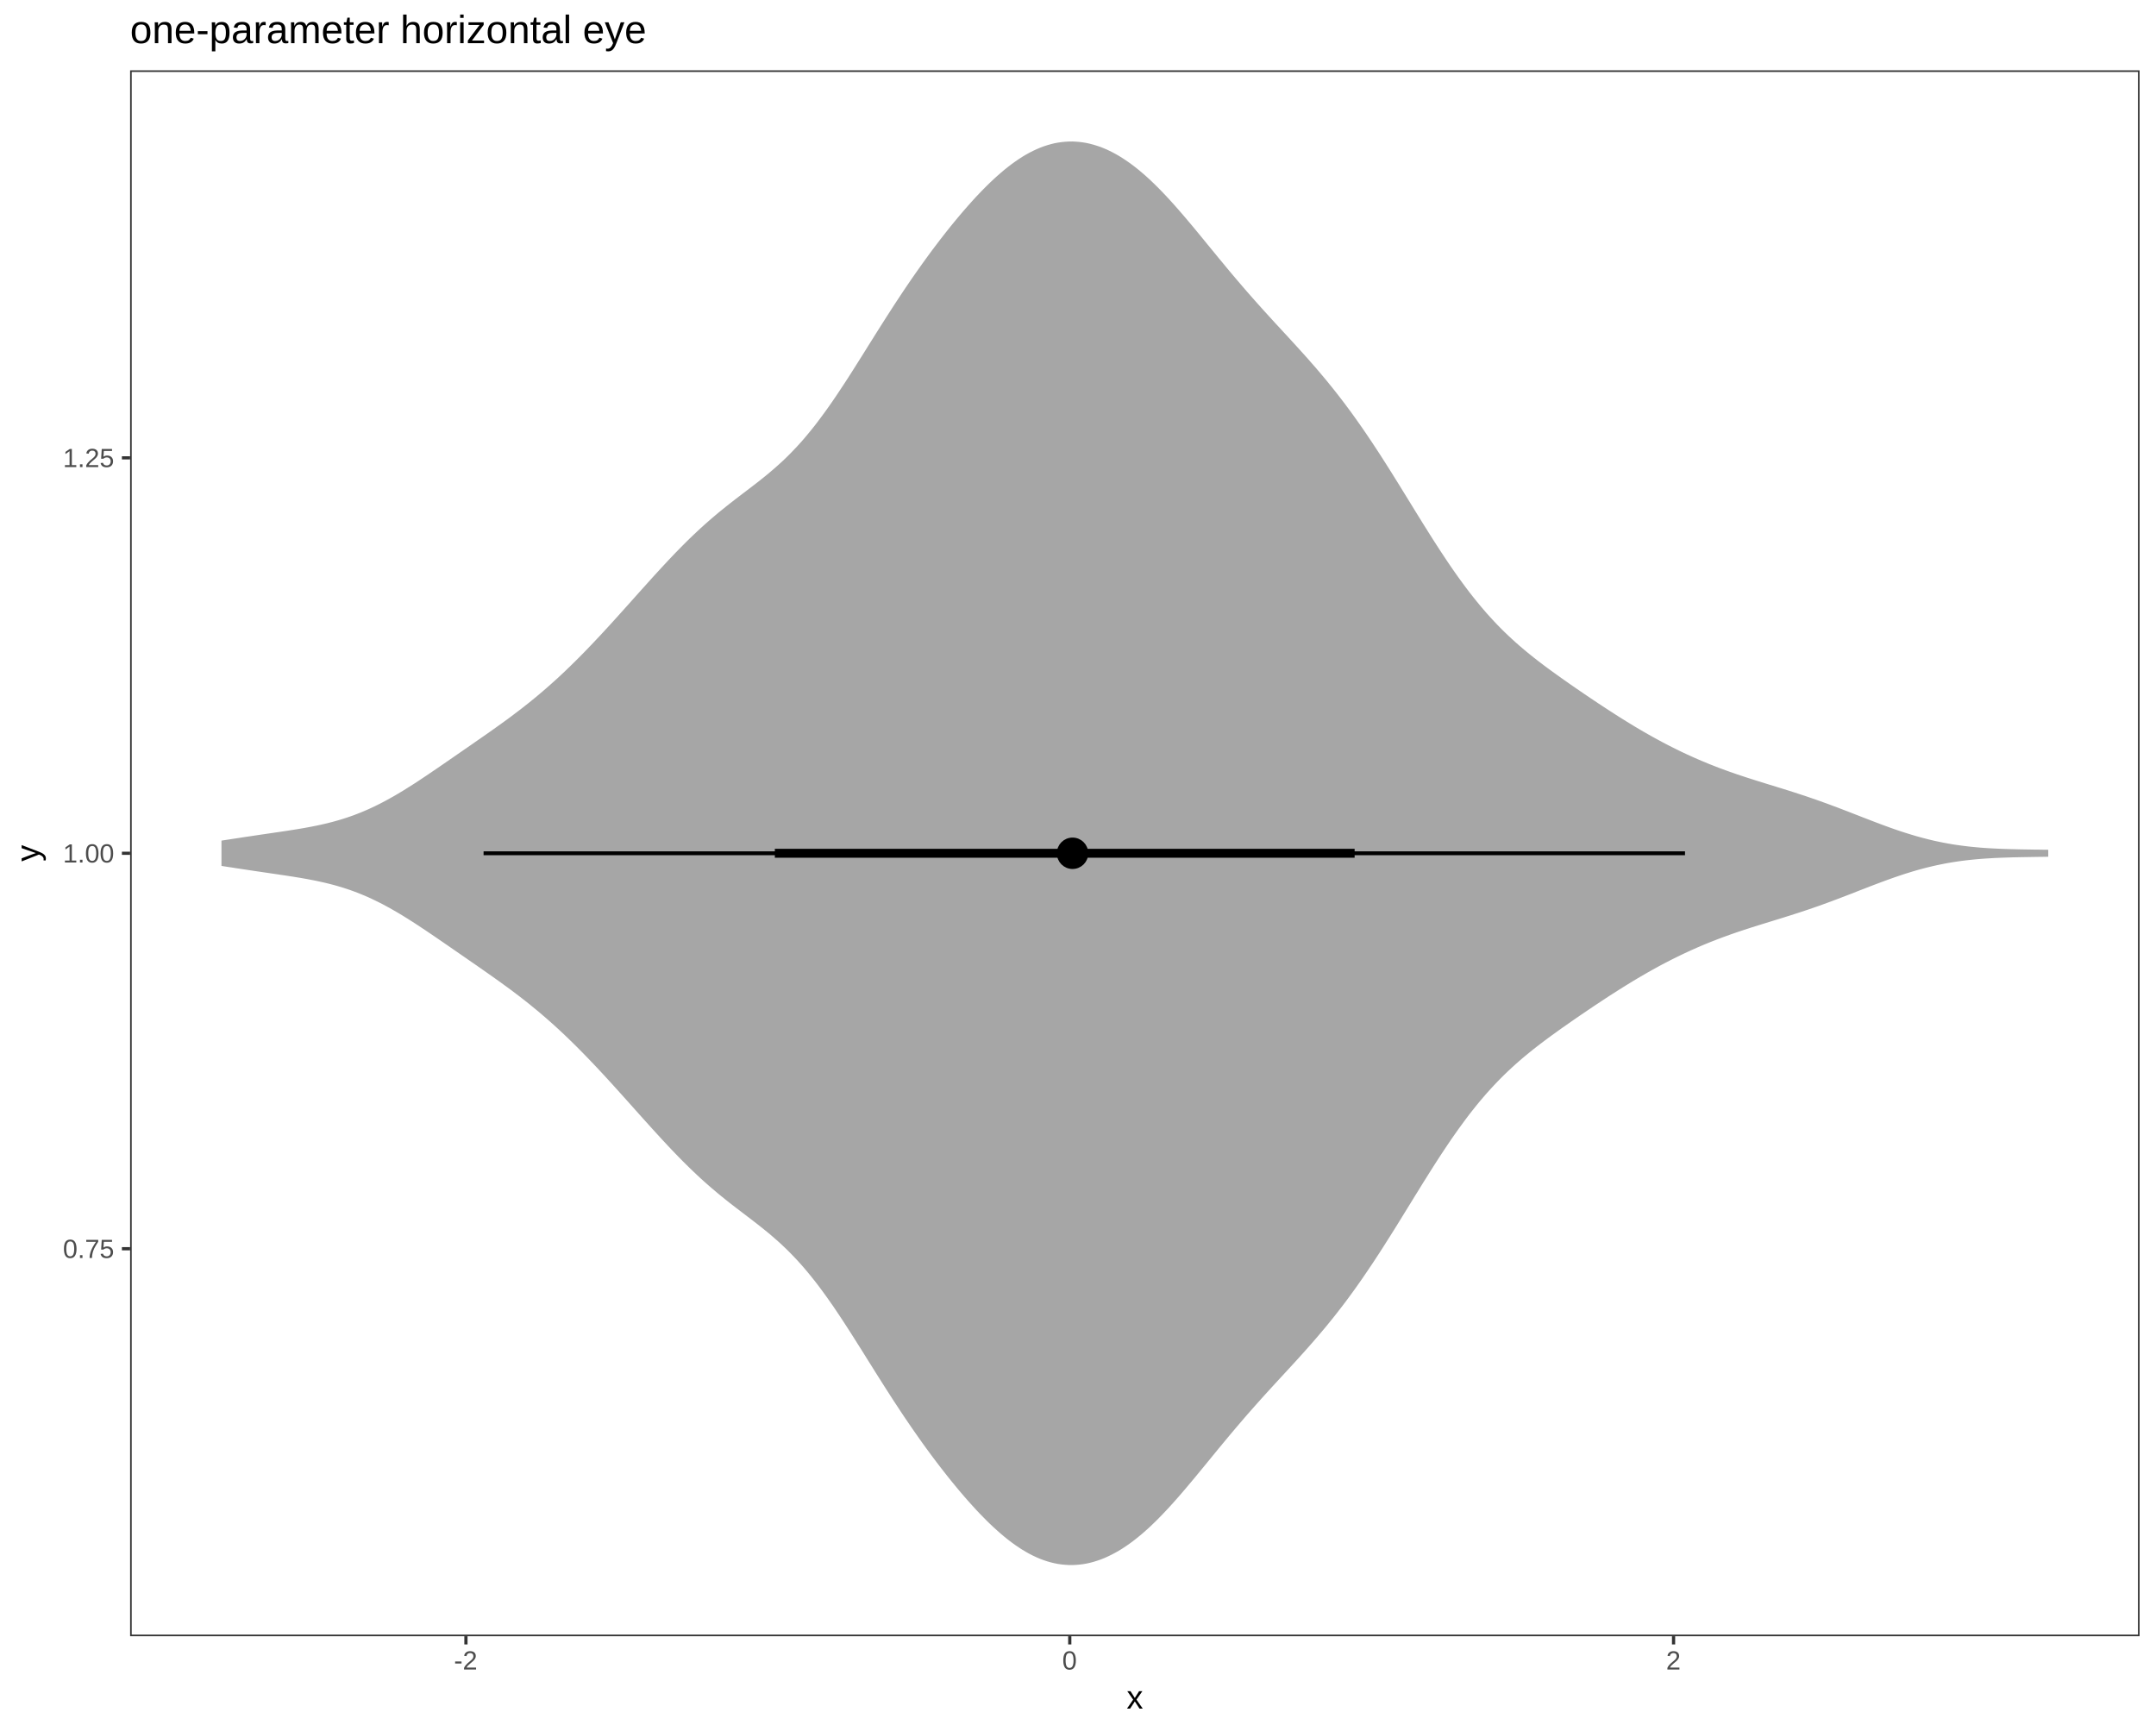
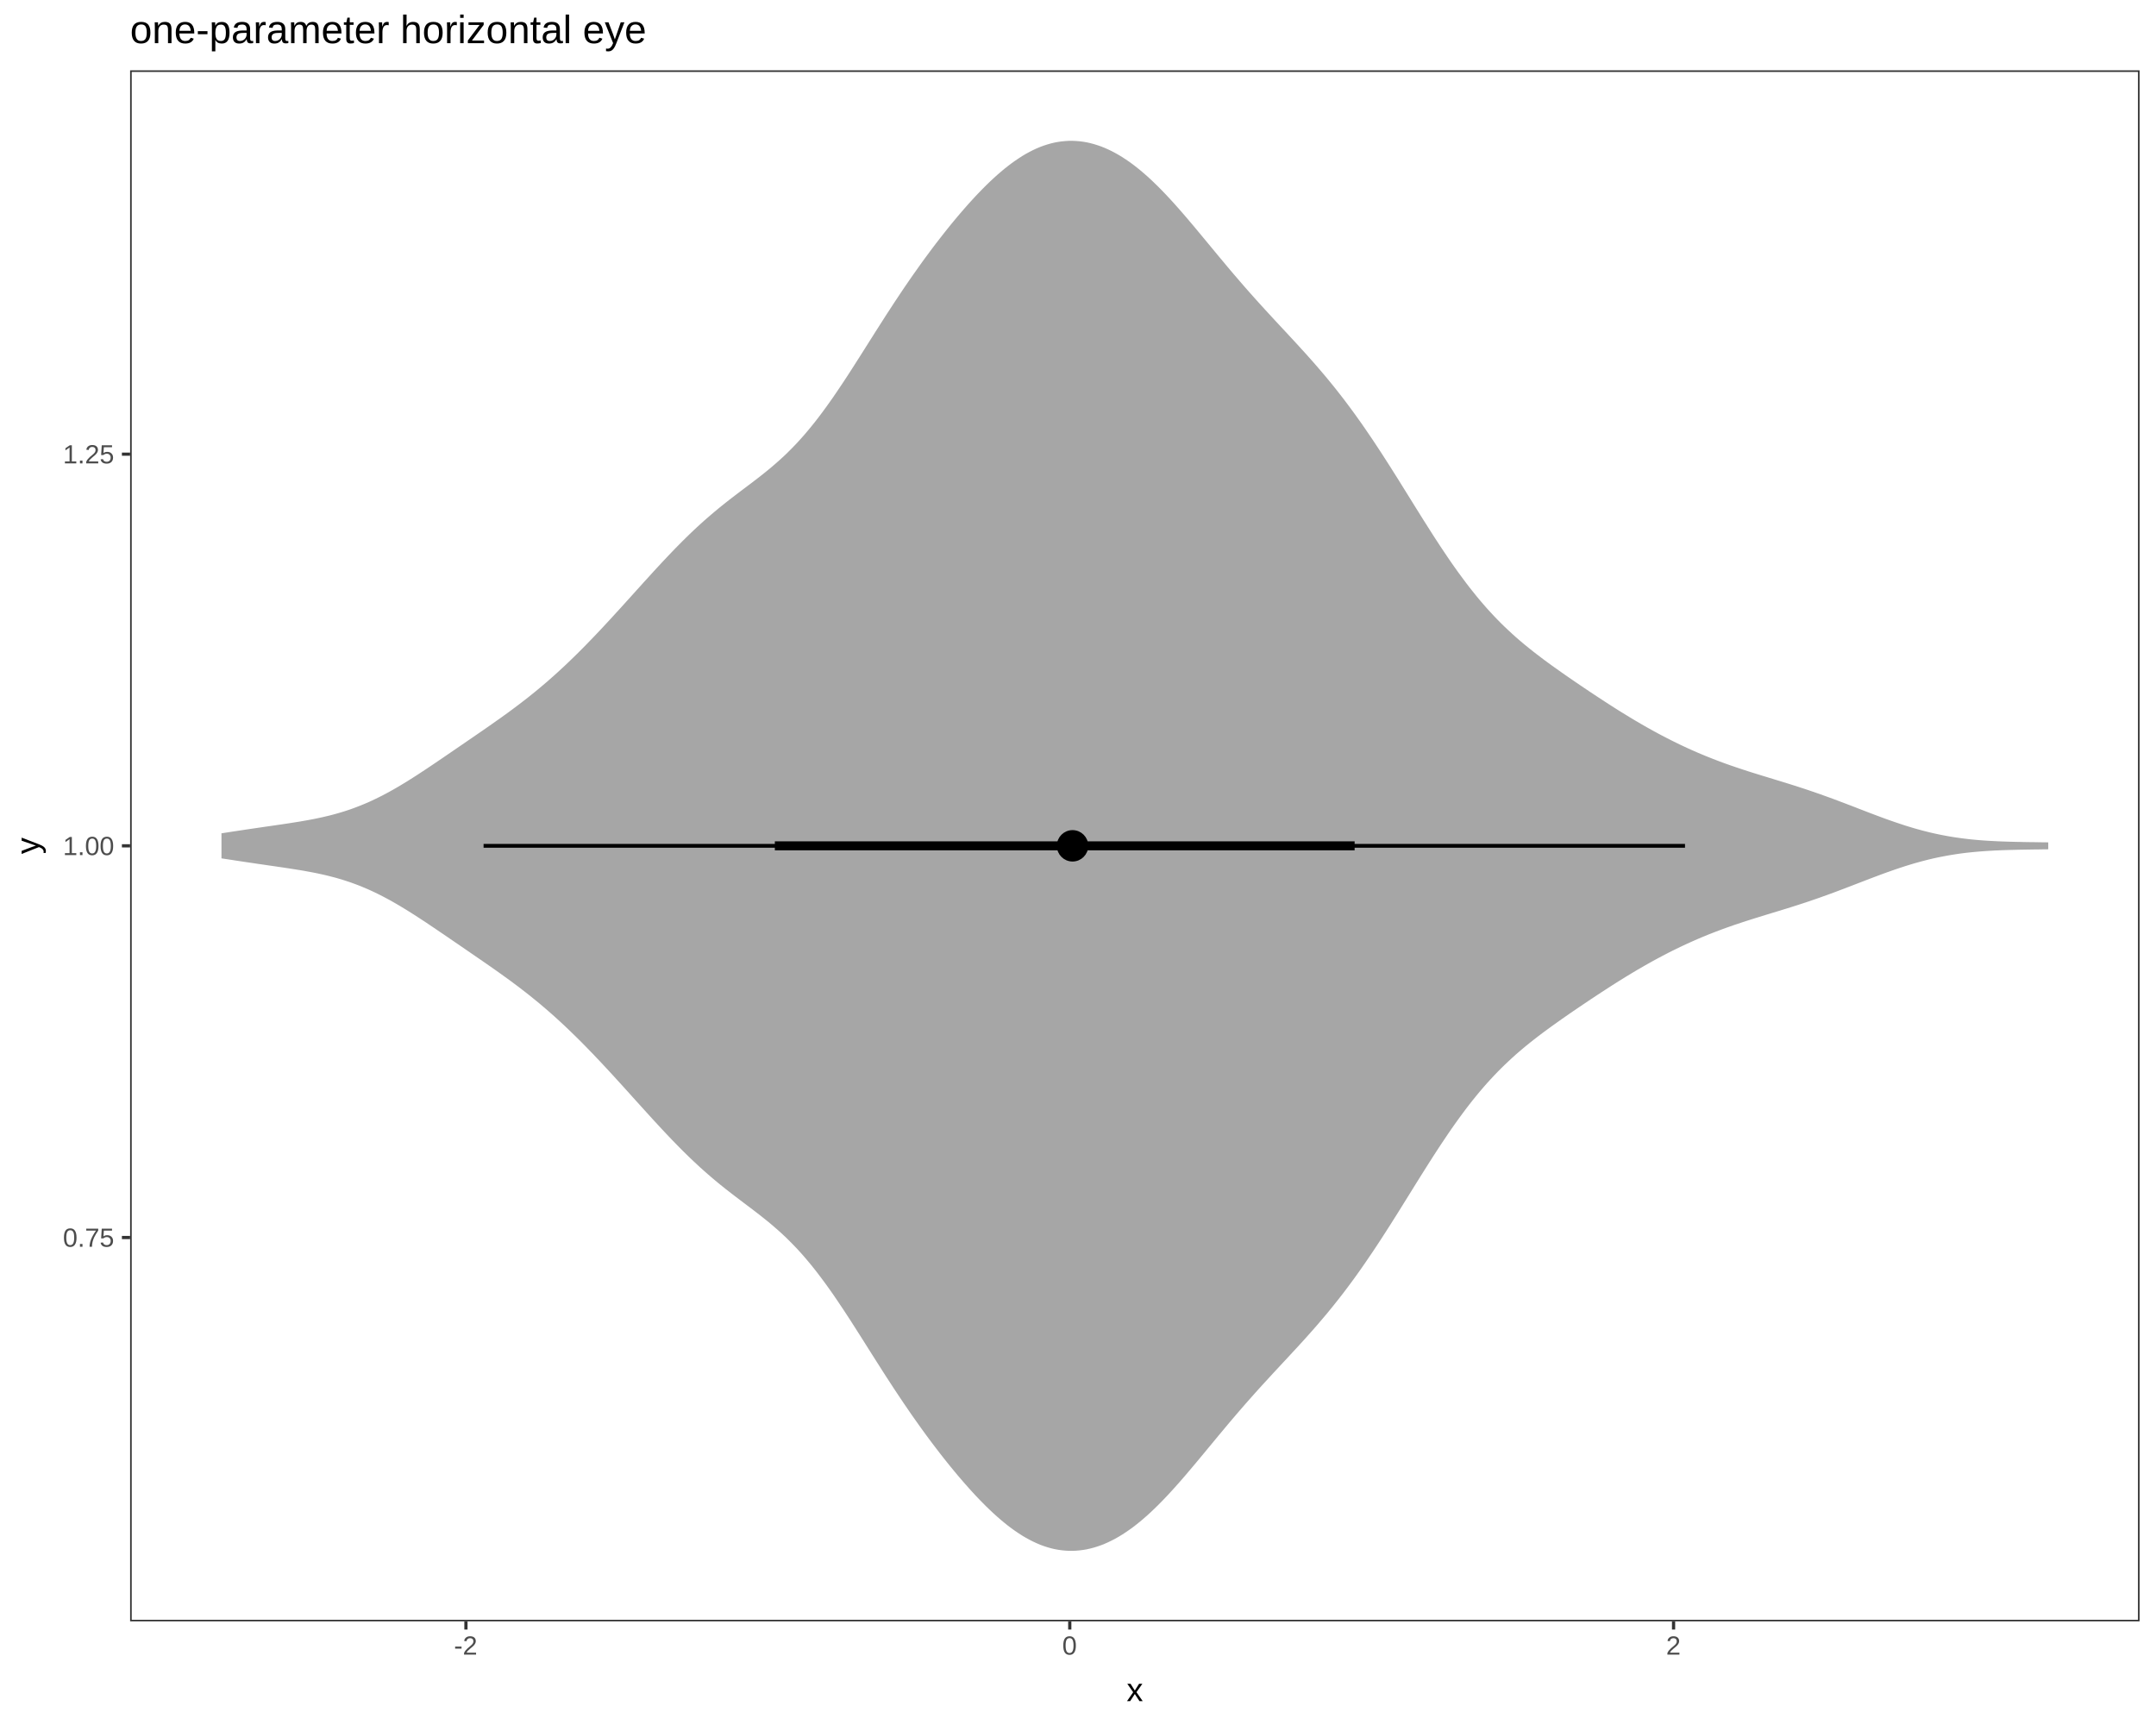
<svg xmlns="http://www.w3.org/2000/svg" viewBox="0 0 720.00 576.00">
  <defs>
    <style type="text/css">
    line, polyline, path, rect, circle {
      fill: none;
      stroke: #000000;
      stroke-linecap: round;
      stroke-linejoin: round;
      stroke-miterlimit: 10.00;
    }
  </style>
  </defs>
  <rect width="100%" height="100%" style="stroke: none; fill: #FFFFFF;" />
  <rect x="0.00" y="0.00" width="720.00" height="576.00" style="stroke-width: 1.07; stroke: #FFFFFF; fill: #FFFFFF;" />
  <defs>
-     <clipPath id="cpNDMuNDUzOXw3MTQuNTIxfDU0Ni4zNnwyMy40NzY3">
-       <rect x="43.45" y="23.48" width="671.07" height="522.88" />
+     <clipPath id="cpNDMuNDUzOXw3MTQuNTIxfDU0MS4zOTF8MjMuNDc2Nw==">
+       <rect x="43.45" y="23.48" width="671.07" height="517.91" />
    </clipPath>
  </defs>
-   <rect x="43.45" y="23.48" width="671.07" height="522.88" style="stroke-width: 1.07; stroke: none; fill: #FFFFFF;" clip-path="url(#cpNDMuNDUzOXw3MTQuNTIxfDU0Ni4zNnwyMy40NzY3)" />
-   <polyline points="73.96,289.14 75.15,289.33 76.34,289.51 77.54,289.69 78.73,289.88 79.93,290.06 81.12,290.24 82.31,290.42 83.51,290.60 84.70,290.78 85.90,290.96 87.09,291.13 88.28,291.31 89.48,291.48 90.67,291.66 91.86,291.83 93.06,292.01 94.25,292.19 95.45,292.36 96.64,292.55 97.83,292.73 99.03,292.93 100.22,293.12 101.42,293.33 102.61,293.54 103.80,293.77 105.00,294.00 106.19,294.25 107.38,294.51 108.58,294.78 109.77,295.07 110.97,295.38 112.16,295.70 113.35,296.05 114.55,296.41 115.74,296.80 116.94,297.20 118.13,297.63 119.32,298.08 120.52,298.56 121.71,299.05 122.91,299.57 124.10,300.12 125.29,300.69 126.49,301.28 127.68,301.88 128.87,302.52 130.07,303.17 131.26,303.85 132.46,304.54 133.65,305.24 134.84,305.97 136.04,306.71 137.23,307.47 138.43,308.23 139.62,309.01 140.81,309.80 142.01,310.59 143.20,311.40 144.39,312.20 145.59,313.02 146.78,313.84 147.98,314.66 149.17,315.48 150.36,316.30 151.56,317.13 152.75,317.95 153.95,318.78 155.14,319.60 156.33,320.43 157.53,321.26 158.72,322.08 159.91,322.91 161.11,323.74 162.30,324.58 163.50,325.42 164.69,326.26 165.88,327.11 167.08,327.96 168.27,328.83 169.47,329.70 170.66,330.58 171.85,331.48 173.05,332.38 174.24,333.30 175.43,334.23 176.63,335.18 177.82,336.15 179.02,337.13 180.21,338.12 181.40,339.14 182.60,340.17 183.79,341.22 184.99,342.29 186.18,343.38 187.37,344.48 188.57,345.61 189.76,346.75 190.95,347.91 192.15,349.08 193.34,350.28 194.54,351.49 195.73,352.71 196.92,353.95 198.12,355.20 199.31,356.46 200.51,357.74 201.70,359.02 202.89,360.32 204.09,361.63 205.28,362.94 206.47,364.26 207.67,365.59 208.86,366.92 210.06,368.25 211.25,369.59 212.44,370.92 213.64,372.26 214.83,373.59 216.03,374.92 217.22,376.24 218.41,377.56 219.61,378.87 220.80,380.17 222.00,381.46 223.19,382.73 224.38,384.00 225.58,385.24 226.77,386.47 227.96,387.68 229.16,388.87 230.35,390.04 231.55,391.19 232.74,392.32 233.93,393.43 235.13,394.51 236.32,395.57 237.52,396.61 238.71,397.62 239.90,398.62 241.10,399.60 242.29,400.56 243.48,401.51 244.68,402.44 245.87,403.36 247.07,404.27 248.26,405.18 249.45,406.09 250.65,407.00 251.84,407.92 253.04,408.85 254.23,409.79 255.42,410.75 256.62,411.72 257.81,412.73 259.00,413.77 260.20,414.83 261.39,415.93 262.59,417.07 263.78,418.26 264.97,419.48 266.17,420.75 267.36,422.06 268.56,423.43 269.75,424.84 270.94,426.30 272.14,427.80 273.33,429.35 274.52,430.95 275.72,432.59 276.91,434.27 278.11,435.98 279.30,437.74 280.49,439.52 281.69,441.34 282.88,443.17 284.08,445.03 285.27,446.91 286.46,448.80 287.66,450.69 288.85,452.60 290.04,454.51 291.24,456.41 292.43,458.32 293.63,460.21 294.82,462.10 296.01,463.97 297.21,465.83 298.40,467.68 299.60,469.50 300.79,471.31 301.98,473.10 303.18,474.86 304.37,476.61 305.57,478.33 306.76,480.03 307.95,481.71 309.15,483.37 310.34,485.00 311.53,486.60 312.73,488.19 313.92,489.75 315.12,491.29 316.31,492.81 317.50,494.30 318.70,495.76 319.89,497.21 321.09,498.62 322.28,500.01 323.47,501.37 324.67,502.70 325.86,504.01 327.05,505.27 328.25,506.50 329.44,507.71 330.64,508.88 331.83,510.00 333.02,511.08 334.22,512.13 335.41,513.14 336.61,514.10 337.80,515.01 338.99,515.87 340.19,516.69 341.38,517.46 342.57,518.17 343.77,518.84 344.96,519.45 346.16,520.01 347.35,520.52 348.54,520.96 349.74,521.36 350.93,521.70 352.13,521.99 353.32,522.22 354.51,522.39 355.71,522.51 356.90,522.58 358.09,522.59 359.29,522.54 360.48,522.44 361.68,522.29 362.87,522.09 364.06,521.82 365.26,521.50 366.45,521.13 367.65,520.71 368.84,520.24 370.03,519.70 371.23,519.12 372.42,518.49 373.61,517.82 374.81,517.08 376.00,516.29 377.20,515.46 378.39,514.58 379.58,513.65 380.78,512.68 381.97,511.66 383.17,510.60 384.36,509.50 385.55,508.35 386.75,507.17 387.94,505.95 389.13,504.70 390.33,503.42 391.52,502.11 392.72,500.77 393.91,499.41 395.10,498.03 396.30,496.62 397.49,495.20 398.69,493.77 399.88,492.33 401.07,490.88 402.27,489.43 403.46,487.97 404.66,486.51 405.85,485.05 407.04,483.60 408.24,482.15 409.43,480.71 410.62,479.28 411.82,477.86 413.01,476.45 414.21,475.05 415.40,473.66 416.59,472.28 417.79,470.92 418.98,469.57 420.18,468.23 421.37,466.90 422.56,465.58 423.76,464.26 424.95,462.96 426.14,461.66 427.34,460.36 428.53,459.07 429.73,457.77 430.92,456.48 432.11,455.18 433.31,453.87 434.50,452.55 435.70,451.22 436.89,449.88 438.08,448.53 439.28,447.15 440.47,445.76 441.66,444.35 442.86,442.92 444.05,441.46 445.25,439.98 446.44,438.47 447.63,436.93 448.83,435.37 450.02,433.78 451.22,432.15 452.41,430.51 453.60,428.83 454.80,427.12 455.99,425.38 457.18,423.62 458.38,421.84 459.57,420.03 460.77,418.19 461.96,416.34 463.15,414.46 464.35,412.57 465.54,410.67 466.74,408.75 467.93,406.82 469.12,404.88 470.32,402.95 471.51,401.01 472.70,399.07 473.90,397.14 475.09,395.21 476.29,393.30 477.48,391.40 478.67,389.52 479.87,387.65 481.06,385.81 482.26,384.00 483.45,382.22 484.64,380.46 485.84,378.74 487.03,377.06 488.23,375.41 489.42,373.79 490.61,372.21 491.81,370.68 493.00,369.19 494.19,367.74 495.39,366.33 496.58,364.95 497.78,363.63 498.97,362.34 500.16,361.09 501.36,359.87 502.55,358.69 503.75,357.55 504.94,356.44 506.13,355.36 507.33,354.30 508.52,353.28 509.71,352.29 510.91,351.31 512.10,350.35 513.30,349.42 514.49,348.50 515.68,347.60 516.88,346.71 518.07,345.83 519.27,344.97 520.46,344.11 521.65,343.26 522.85,342.42 524.04,341.59 525.23,340.76 526.43,339.93 527.62,339.11 528.82,338.30 530.01,337.49 531.20,336.69 532.40,335.88 533.59,335.09 534.79,334.30 535.98,333.51 537.17,332.73 538.37,331.96 539.56,331.20 540.75,330.44 541.95,329.69 543.14,328.95 544.34,328.21 545.53,327.49 546.72,326.78 547.92,326.07 549.11,325.38 550.31,324.69 551.50,324.02 552.69,323.36 553.89,322.70 555.08,322.06 556.27,321.44 557.47,320.82 558.66,320.21 559.86,319.62 561.05,319.04 562.24,318.47 563.44,317.91 564.63,317.36 565.83,316.83 567.02,316.30 568.21,315.79 569.41,315.29 570.60,314.80 571.80,314.32 572.99,313.86 574.18,313.40 575.38,312.95 576.57,312.52 577.76,312.09 578.96,311.67 580.15,311.26 581.35,310.86 582.54,310.46 583.73,310.08 584.93,309.69 586.12,309.31 587.32,308.94 588.51,308.57 589.70,308.20 590.90,307.83 592.09,307.46 593.28,307.10 594.48,306.73 595.67,306.36 596.87,305.98 598.06,305.61 599.25,305.22 600.45,304.84 601.64,304.45 602.84,304.05 604.03,303.65 605.22,303.24 606.42,302.83 607.61,302.41 608.80,301.98 610.00,301.54 611.19,301.11 612.39,300.66 613.58,300.21 614.77,299.76 615.97,299.30 617.16,298.84 618.36,298.38 619.55,297.91 620.74,297.44 621.94,296.98 623.13,296.52 624.32,296.05 625.52,295.59 626.71,295.14 627.91,294.69 629.10,294.25 630.29,293.81 631.49,293.38 632.68,292.96 633.88,292.55 635.07,292.15 636.26,291.76 637.46,291.39 638.65,291.02 639.84,290.67 641.04,290.33 642.23,290.01 643.43,289.70 644.62,289.41 645.81,289.13 647.01,288.87 648.20,288.62 649.40,288.38 650.59,288.16 651.78,287.96 652.98,287.77 654.17,287.59 655.36,287.43 656.56,287.28 657.75,287.15 658.95,287.02 660.14,286.91 661.33,286.81 662.53,286.72 663.72,286.64 664.92,286.57 666.11,286.50 667.30,286.45 668.50,286.40 669.69,286.36 670.89,286.32 672.08,286.28 673.27,286.26 674.47,286.23 675.66,286.21 676.85,286.19 678.05,286.17 679.24,286.15 680.44,286.13 681.63,286.12 682.82,286.10 684.02,286.08 684.02,283.75 682.82,283.74 681.63,283.72 680.44,283.70 679.24,283.69 678.05,283.67 676.85,283.65 675.66,283.63 674.47,283.61 673.27,283.58 672.08,283.55 670.89,283.52 669.69,283.48 668.50,283.44 667.30,283.39 666.11,283.33 664.92,283.27 663.72,283.20 662.53,283.12 661.33,283.03 660.14,282.92 658.95,282.81 657.75,282.69 656.56,282.55 655.36,282.40 654.17,282.24 652.98,282.07 651.78,281.88 650.59,281.67 649.40,281.45 648.20,281.22 647.01,280.97 645.81,280.71 644.62,280.43 643.43,280.13 642.23,279.82 641.04,279.50 639.84,279.17 638.65,278.81 637.46,278.45 636.26,278.07 635.07,277.69 633.88,277.29 632.68,276.88 631.49,276.46 630.29,276.03 629.10,275.59 627.91,275.15 626.71,274.70 625.52,274.24 624.32,273.78 623.13,273.32 621.94,272.86 620.74,272.39 619.55,271.93 618.36,271.46 617.16,271.00 615.97,270.54 614.77,270.08 613.58,269.62 612.39,269.18 611.19,268.73 610.00,268.29 608.80,267.86 607.61,267.43 606.42,267.01 605.22,266.60 604.03,266.19 602.84,265.78 601.64,265.39 600.45,265.00 599.25,264.61 598.06,264.23 596.87,263.85 595.67,263.48 594.48,263.11 593.28,262.74 592.09,262.37 590.90,262.01 589.70,261.64 588.51,261.27 587.32,260.90 586.12,260.52 584.93,260.14 583.73,259.76 582.54,259.37 581.35,258.98 580.15,258.58 578.96,258.16 577.76,257.75 576.57,257.32 575.38,256.88 574.18,256.44 572.99,255.98 571.80,255.51 570.60,255.04 569.41,254.54 568.21,254.04 567.02,253.53 565.83,253.01 564.63,252.47 563.44,251.93 562.24,251.37 561.05,250.80 559.86,250.22 558.66,249.62 557.47,249.02 556.27,248.40 555.08,247.77 553.89,247.13 552.69,246.48 551.50,245.82 550.31,245.15 549.11,244.46 547.92,243.77 546.72,243.06 545.53,242.35 544.34,241.62 543.14,240.89 541.95,240.15 540.75,239.40 539.56,238.64 538.37,237.87 537.17,237.10 535.98,236.32 534.79,235.54 533.59,234.75 532.40,233.95 531.20,233.15 530.01,232.35 528.82,231.54 527.62,230.72 526.43,229.90 525.23,229.08 524.04,228.25 522.85,227.41 521.65,226.57 520.46,225.72 519.27,224.87 518.07,224.00 516.88,223.13 515.68,222.24 514.49,221.33 513.30,220.42 512.10,219.48 510.91,218.53 509.71,217.55 508.52,216.55 507.33,215.53 506.13,214.48 504.94,213.40 503.75,212.29 502.55,211.15 501.36,209.97 500.16,208.75 498.97,207.50 497.78,206.21 496.58,204.88 495.39,203.51 494.19,202.09 493.00,200.64 491.81,199.15 490.61,197.62 489.42,196.04 488.23,194.43 487.03,192.78 485.84,191.10 484.64,189.37 483.45,187.62 482.26,185.83 481.06,184.02 479.87,182.18 478.67,180.32 477.48,178.44 476.29,176.54 475.09,174.63 473.90,172.70 472.70,170.77 471.51,168.83 470.32,166.89 469.12,164.95 467.93,163.02 466.74,161.09 465.54,159.17 464.35,157.26 463.15,155.37 461.96,153.50 460.77,151.64 459.57,149.81 458.38,148.00 457.18,146.21 455.99,144.45 454.80,142.72 453.60,141.01 452.41,139.33 451.22,137.68 450.02,136.06 448.83,134.47 447.63,132.90 446.44,131.37 445.25,129.86 444.05,128.38 442.86,126.91 441.66,125.48 440.47,124.07 439.28,122.68 438.08,121.31 436.89,119.95 435.70,118.61 434.50,117.29 433.31,115.97 432.11,114.66 430.92,113.36 429.73,112.06 428.53,110.77 427.34,109.47 426.14,108.18 424.95,106.88 423.76,105.57 422.56,104.26 421.37,102.94 420.18,101.61 418.98,100.27 417.79,98.92 416.59,97.55 415.40,96.18 414.21,94.79 413.01,93.39 411.82,91.98 410.62,90.56 409.43,89.12 408.24,87.68 407.04,86.24 405.85,84.78 404.66,83.33 403.46,81.87 402.27,80.41 401.07,78.95 399.88,77.50 398.69,76.06 397.49,74.63 396.30,73.21 395.10,71.81 393.91,70.43 392.72,69.07 391.52,67.73 390.33,66.42 389.13,65.13 387.94,63.89 386.75,62.67 385.55,61.49 384.36,60.34 383.17,59.24 381.97,58.18 380.78,57.16 379.58,56.18 378.39,55.25 377.20,54.38 376.00,53.55 374.81,52.76 373.61,52.02 372.42,51.34 371.23,50.71 370.03,50.13 368.84,49.60 367.65,49.12 366.45,48.71 365.26,48.34 364.06,48.02 362.87,47.75 361.68,47.55 360.48,47.40 359.29,47.30 358.09,47.24 356.90,47.26 355.71,47.33 354.51,47.45 353.32,47.62 352.13,47.84 350.93,48.14 349.74,48.48 348.54,48.87 347.35,49.32 346.16,49.83 344.96,50.39 343.77,51.00 342.57,51.66 341.38,52.37 340.19,53.15 338.99,53.97 337.80,54.83 336.61,55.74 335.41,56.70 334.22,57.71 333.02,58.75 331.83,59.84 330.64,60.96 329.44,62.13 328.25,63.33 327.05,64.57 325.86,65.83 324.67,67.13 323.47,68.47 322.28,69.83 321.09,71.21 319.89,72.63 318.70,74.07 317.50,75.54 316.31,77.03 315.12,78.54 313.92,80.08 312.73,81.65 311.53,83.23 310.34,84.84 309.15,86.47 307.95,88.13 306.76,89.81 305.57,91.50 304.37,93.22 303.18,94.97 301.98,96.74 300.79,98.53 299.60,100.33 298.40,102.16 297.21,104.01 296.01,105.87 294.82,107.74 293.63,109.62 292.43,111.52 291.24,113.42 290.04,115.33 288.85,117.24 287.66,119.14 286.46,121.04 285.27,122.93 284.08,124.81 282.88,126.67 281.69,128.50 280.49,130.31 279.30,132.10 278.11,133.85 276.91,135.57 275.72,137.24 274.52,138.88 273.33,140.48 272.14,142.04 270.94,143.54 269.75,144.99 268.56,146.41 267.36,147.78 266.17,149.09 264.97,150.35 263.78,151.58 262.59,152.76 261.39,153.91 260.20,155.00 259.00,156.07 257.81,157.10 256.62,158.11 255.42,159.09 254.23,160.05 253.04,160.99 251.84,161.92 250.65,162.83 249.45,163.74 248.26,164.65 247.07,165.56 245.87,166.47 244.68,167.40 243.48,168.33 242.29,169.28 241.10,170.24 239.90,171.21 238.71,172.21 237.52,173.23 236.32,174.27 235.13,175.33 233.93,176.41 232.74,177.52 231.55,178.65 230.35,179.79 229.16,180.96 227.96,182.16 226.77,183.37 225.58,184.59 224.38,185.84 223.19,187.10 222.00,188.38 220.80,189.67 219.61,190.97 218.41,192.27 217.22,193.59 216.03,194.92 214.83,196.25 213.64,197.58 212.44,198.92 211.25,200.25 210.06,201.59 208.86,202.92 207.67,204.25 206.47,205.58 205.28,206.90 204.09,208.21 202.89,209.52 201.70,210.81 200.51,212.10 199.31,213.37 198.12,214.64 196.92,215.89 195.73,217.13 194.54,218.35 193.34,219.56 192.15,220.75 190.95,221.93 189.76,223.08 188.57,224.23 187.37,225.35 186.18,226.46 184.99,227.54 183.79,228.61 182.60,229.66 181.40,230.70 180.21,231.71 179.02,232.71 177.82,233.69 176.63,234.66 175.43,235.60 174.24,236.54 173.05,237.45 171.85,238.36 170.66,239.26 169.47,240.14 168.27,241.01 167.08,241.87 165.88,242.73 164.69,243.58 163.50,244.42 162.30,245.26 161.11,246.09 159.91,246.92 158.72,247.75 157.53,248.58 156.33,249.41 155.14,250.23 153.95,251.06 152.75,251.88 151.56,252.71 150.36,253.53 149.17,254.36 147.98,255.18 146.78,256.00 145.59,256.82 144.39,257.63 143.20,258.44 142.01,259.24 140.81,260.04 139.62,260.83 138.43,261.61 137.23,262.37 136.04,263.12 134.84,263.87 133.65,264.59 132.46,265.30 131.26,265.99 130.07,266.66 128.87,267.32 127.68,267.95 126.49,268.56 125.29,269.15 124.10,269.72 122.91,270.26 121.71,270.78 120.52,271.28 119.32,271.75 118.13,272.21 116.94,272.63 115.74,273.04 114.55,273.42 113.35,273.79 112.16,274.13 110.97,274.46 109.77,274.76 108.58,275.05 107.38,275.33 106.19,275.59 105.00,275.83 103.80,276.07 102.61,276.29 101.42,276.51 100.22,276.71 99.03,276.91 97.83,277.10 96.64,277.29 95.45,277.47 94.25,277.65 93.06,277.83 91.86,278.00 90.67,278.18 89.48,278.35 88.28,278.53 87.09,278.70 85.90,278.88 84.70,279.06 83.51,279.24 82.31,279.41 81.12,279.59 79.93,279.78 78.73,279.96 77.54,280.14 76.34,280.33 75.15,280.51 73.96,280.69 73.96,289.14 " style="stroke-width: 0.00; stroke: none; fill: #A6A6A6;" clip-path="url(#cpNDMuNDUzOXw3MTQuNTIxfDU0Ni4zNnwyMy40NzY3)" />
-   <line x1="258.76" y1="284.92" x2="452.38" y2="284.92" style="stroke-width: 2.99; stroke-linecap: butt;" clip-path="url(#cpNDMuNDUzOXw3MTQuNTIxfDU0Ni4zNnwyMy40NzY3)" />
-   <line x1="161.49" y1="284.92" x2="562.71" y2="284.92" style="stroke-width: 1.28; stroke-linecap: butt;" clip-path="url(#cpNDMuNDUzOXw3MTQuNTIxfDU0Ni4zNnwyMy40NzY3)" />
-   <circle cx="358.18" cy="284.92" r="3.40pt" style="stroke-width: 1.42; fill: #000000;" clip-path="url(#cpNDMuNDUzOXw3MTQuNTIxfDU0Ni4zNnwyMy40NzY3)" />
-   <circle cx="358.18" cy="284.92" r="1.86pt" style="stroke-width: 1.42; fill: #000000;" clip-path="url(#cpNDMuNDUzOXw3MTQuNTIxfDU0Ni4zNnwyMy40NzY3)" />
-   <rect x="43.45" y="23.48" width="671.07" height="522.88" style="stroke-width: 1.07; stroke: #333333;" clip-path="url(#cpNDMuNDUzOXw3MTQuNTIxfDU0Ni4zNnwyMy40NzY3)" />
+   <rect x="43.45" y="23.48" width="671.07" height="517.91" style="stroke-width: 1.07; stroke: none; fill: #FFFFFF;" clip-path="url(#cpNDMuNDUzOXw3MTQuNTIxfDU0MS4zOTF8MjMuNDc2Nw==)" />
+   <polyline points="73.96,286.62 75.15,286.80 76.34,286.98 77.54,287.16 78.73,287.35 79.93,287.53 81.12,287.71 82.31,287.89 83.51,288.06 84.70,288.24 85.90,288.42 87.09,288.59 88.28,288.76 89.48,288.94 90.67,289.11 91.86,289.28 93.06,289.46 94.25,289.63 95.45,289.81 96.64,289.99 97.83,290.18 99.03,290.37 100.22,290.56 101.42,290.76 102.61,290.98 103.80,291.20 105.00,291.43 106.19,291.67 107.38,291.93 108.58,292.20 109.77,292.49 110.97,292.80 112.16,293.11 113.35,293.46 114.55,293.82 115.74,294.20 116.94,294.60 118.13,295.03 119.32,295.47 120.52,295.94 121.71,296.44 122.91,296.95 124.10,297.49 125.29,298.05 126.49,298.64 127.68,299.24 128.87,299.87 130.07,300.51 131.26,301.18 132.46,301.87 133.65,302.57 134.84,303.29 136.04,304.02 137.23,304.77 138.43,305.53 139.62,306.30 140.81,307.08 142.01,307.86 143.20,308.66 144.39,309.46 145.59,310.27 146.78,311.08 147.98,311.89 149.17,312.70 150.36,313.52 151.56,314.34 152.75,315.15 153.95,315.97 155.14,316.79 156.33,317.61 157.53,318.43 158.72,319.25 159.91,320.07 161.11,320.89 162.30,321.72 163.50,322.55 164.69,323.38 165.88,324.22 167.08,325.07 168.27,325.93 169.47,326.79 170.66,327.66 171.85,328.55 173.05,329.45 174.24,330.36 175.43,331.28 176.63,332.22 177.82,333.18 179.02,334.15 180.21,335.13 181.40,336.14 182.60,337.16 183.79,338.20 184.99,339.26 186.18,340.34 187.37,341.43 188.57,342.55 189.76,343.68 190.95,344.83 192.15,345.99 193.34,347.17 194.54,348.37 195.73,349.58 196.92,350.81 198.12,352.04 199.31,353.30 200.51,354.56 201.70,355.84 202.89,357.12 204.09,358.41 205.28,359.71 206.47,361.02 207.67,362.33 208.86,363.65 210.06,364.97 211.25,366.30 212.44,367.62 213.64,368.94 214.83,370.26 216.03,371.58 217.22,372.89 218.41,374.20 219.61,375.49 220.80,376.78 222.00,378.06 223.19,379.32 224.38,380.57 225.58,381.80 226.77,383.02 227.96,384.22 229.16,385.40 230.35,386.56 231.55,387.70 232.74,388.81 233.93,389.91 235.13,390.98 236.32,392.03 237.52,393.06 238.71,394.07 239.90,395.06 241.10,396.03 242.29,396.98 243.48,397.91 244.68,398.84 245.87,399.75 247.07,400.66 248.26,401.56 249.45,402.46 250.65,403.36 251.84,404.27 253.04,405.19 254.23,406.12 255.42,407.07 256.62,408.03 257.81,409.03 259.00,410.06 260.20,411.11 261.39,412.20 262.59,413.33 263.78,414.51 264.97,415.72 266.17,416.97 267.36,418.27 268.56,419.63 269.75,421.03 270.94,422.47 272.14,423.96 273.33,425.50 274.52,427.08 275.72,428.70 276.91,430.36 278.11,432.06 279.30,433.80 280.49,435.57 281.69,437.36 282.88,439.18 284.08,441.02 285.27,442.88 286.46,444.75 287.66,446.63 288.85,448.52 290.04,450.41 291.24,452.30 292.43,454.18 293.63,456.06 294.82,457.93 296.01,459.79 297.21,461.63 298.40,463.46 299.60,465.27 300.79,467.05 301.98,468.82 303.18,470.57 304.37,472.31 305.57,474.01 306.76,475.69 307.95,477.35 309.15,479.00 310.34,480.61 311.53,482.20 312.73,483.77 313.92,485.32 315.12,486.85 316.31,488.35 317.50,489.82 318.70,491.28 319.89,492.71 321.09,494.11 322.28,495.48 323.47,496.83 324.67,498.15 325.86,499.44 327.05,500.69 328.25,501.91 329.44,503.11 330.64,504.26 331.83,505.38 333.02,506.45 334.22,507.49 335.41,508.48 336.61,509.44 337.80,510.34 338.99,511.19 340.19,512.00 341.38,512.77 342.57,513.47 343.77,514.13 344.96,514.73 346.16,515.29 347.35,515.80 348.54,516.24 349.74,516.63 350.93,516.97 352.13,517.26 353.32,517.48 354.51,517.65 355.71,517.77 356.90,517.84 358.09,517.85 359.29,517.80 360.48,517.70 361.68,517.55 362.87,517.35 364.06,517.08 365.26,516.77 366.45,516.40 367.65,515.99 368.84,515.52 370.03,514.99 371.23,514.41 372.42,513.79 373.61,513.12 374.81,512.39 376.00,511.61 377.20,510.78 378.39,509.92 379.58,509.00 380.78,508.03 381.97,507.02 383.17,505.97 384.36,504.88 385.55,503.74 386.75,502.57 387.94,501.37 389.13,500.13 390.33,498.86 391.52,497.56 392.72,496.23 393.91,494.89 395.10,493.52 396.30,492.13 397.49,490.72 398.69,489.30 399.88,487.88 401.07,486.44 402.27,485.00 403.46,483.56 404.66,482.11 405.85,480.67 407.04,479.23 408.24,477.80 409.43,476.37 410.62,474.95 411.82,473.54 413.01,472.14 414.21,470.76 415.40,469.38 416.59,468.02 417.79,466.67 418.98,465.33 420.18,464.00 421.37,462.68 422.56,461.38 423.76,460.08 424.95,458.78 426.14,457.50 427.34,456.21 428.53,454.93 429.73,453.65 430.92,452.36 432.11,451.07 433.31,449.78 434.50,448.47 435.70,447.16 436.89,445.83 438.08,444.49 439.28,443.13 440.47,441.75 441.66,440.35 442.86,438.94 444.05,437.49 445.25,436.02 446.44,434.52 447.63,433.01 448.83,431.46 450.02,429.88 451.22,428.27 452.41,426.64 453.60,424.98 454.80,423.28 455.99,421.56 457.18,419.82 458.38,418.05 459.57,416.26 460.77,414.44 461.96,412.60 463.15,410.75 464.35,408.88 465.54,406.99 466.74,405.09 467.93,403.18 469.12,401.26 470.32,399.34 471.51,397.42 472.70,395.50 473.90,393.58 475.09,391.68 476.29,389.78 477.48,387.90 478.67,386.04 479.87,384.19 481.06,382.37 482.26,380.58 483.45,378.81 484.64,377.07 485.84,375.36 487.03,373.70 488.23,372.06 489.42,370.46 490.61,368.90 491.81,367.38 493.00,365.91 494.19,364.47 495.39,363.07 496.58,361.71 497.78,360.40 498.97,359.12 500.16,357.88 501.36,356.67 502.55,355.51 503.75,354.38 504.94,353.27 506.13,352.20 507.33,351.16 508.52,350.15 509.71,349.16 510.91,348.19 512.10,347.25 513.30,346.32 514.49,345.41 515.68,344.52 516.88,343.64 518.07,342.77 519.27,341.91 520.46,341.07 521.65,340.22 522.85,339.39 524.04,338.56 525.23,337.74 526.43,336.93 527.62,336.12 528.82,335.31 530.01,334.51 531.20,333.71 532.40,332.92 533.59,332.13 534.79,331.34 535.98,330.57 537.17,329.80 538.37,329.03 539.56,328.27 540.75,327.52 541.95,326.78 543.14,326.04 544.34,325.32 545.53,324.60 546.72,323.89 547.92,323.20 549.11,322.51 550.31,321.83 551.50,321.16 552.69,320.51 553.89,319.86 555.08,319.23 556.27,318.61 557.47,317.99 558.66,317.39 559.86,316.81 561.05,316.23 562.24,315.67 563.44,315.11 564.63,314.57 565.83,314.04 567.02,313.52 568.21,313.01 569.41,312.52 570.60,312.03 571.80,311.56 572.99,311.10 574.18,310.65 575.38,310.20 576.57,309.77 577.76,309.35 578.96,308.93 580.15,308.53 581.35,308.13 582.54,307.74 583.73,307.35 584.93,306.97 586.12,306.60 587.32,306.23 588.51,305.86 589.70,305.49 590.90,305.13 592.09,304.76 593.28,304.40 594.48,304.04 595.67,303.67 596.87,303.30 598.06,302.93 599.25,302.55 600.45,302.17 601.64,301.78 602.84,301.39 604.03,300.99 605.22,300.58 606.42,300.17 607.61,299.76 608.80,299.33 610.00,298.90 611.19,298.47 612.39,298.03 613.58,297.58 614.77,297.13 615.97,296.68 617.16,296.22 618.36,295.76 619.55,295.30 620.74,294.84 621.94,294.38 623.13,293.92 624.32,293.46 625.52,293.01 626.71,292.56 627.91,292.11 629.10,291.67 630.29,291.24 631.49,290.82 632.68,290.40 633.88,289.99 635.07,289.60 636.26,289.21 637.46,288.84 638.65,288.48 639.84,288.13 641.04,287.80 642.23,287.48 643.43,287.17 644.62,286.88 645.81,286.60 647.01,286.34 648.20,286.10 649.40,285.87 650.59,285.65 651.78,285.45 652.98,285.26 654.17,285.08 655.36,284.92 656.56,284.77 657.75,284.64 658.95,284.52 660.14,284.41 661.33,284.31 662.53,284.22 663.72,284.14 664.92,284.07 666.11,284.00 667.30,283.95 668.50,283.90 669.69,283.86 670.89,283.82 672.08,283.79 673.27,283.76 674.47,283.73 675.66,283.71 676.85,283.69 678.05,283.67 679.24,283.65 680.44,283.64 681.63,283.62 682.82,283.60 684.02,283.59 684.02,281.28 682.82,281.26 681.63,281.25 680.44,281.23 679.24,281.21 678.05,281.20 676.85,281.18 675.66,281.16 674.47,281.13 673.27,281.11 672.08,281.08 670.89,281.05 669.69,281.01 668.50,280.97 667.30,280.92 666.11,280.86 664.92,280.80 663.72,280.73 662.53,280.65 661.33,280.56 660.14,280.46 658.95,280.35 657.75,280.23 656.56,280.09 655.36,279.94 654.17,279.78 652.98,279.61 651.78,279.42 650.59,279.22 649.40,279.00 648.20,278.77 647.01,278.52 645.81,278.26 644.62,277.99 643.43,277.69 642.23,277.39 641.04,277.07 639.84,276.74 638.65,276.39 637.46,276.03 636.26,275.66 635.07,275.27 633.88,274.87 632.68,274.47 631.49,274.05 630.29,273.63 629.10,273.20 627.91,272.76 626.71,272.31 625.52,271.86 624.32,271.41 623.13,270.95 621.94,270.49 620.74,270.03 619.55,269.56 618.36,269.10 617.16,268.65 615.97,268.19 614.77,267.74 613.58,267.29 612.39,266.84 611.19,266.40 610.00,265.97 608.80,265.54 607.61,265.11 606.42,264.70 605.22,264.29 604.03,263.88 602.84,263.48 601.64,263.09 600.45,262.70 599.25,262.32 598.06,261.94 596.87,261.57 595.67,261.20 594.48,260.83 593.28,260.47 592.09,260.10 590.90,259.74 589.70,259.37 588.51,259.01 587.32,258.64 586.12,258.27 584.93,257.90 583.73,257.52 582.54,257.13 581.35,256.74 580.15,256.34 578.96,255.93 577.76,255.52 576.57,255.10 575.38,254.67 574.18,254.22 572.99,253.77 571.80,253.31 570.60,252.83 569.41,252.35 568.21,251.85 567.02,251.35 565.83,250.83 564.63,250.30 563.44,249.76 562.24,249.20 561.05,248.64 559.86,248.06 558.66,247.47 557.47,246.87 556.27,246.26 555.08,245.64 553.89,245.01 552.69,244.36 551.50,243.70 550.31,243.04 549.11,242.36 547.92,241.67 546.72,240.97 545.53,240.27 544.34,239.55 543.14,238.82 541.95,238.09 540.75,237.35 539.56,236.60 538.37,235.84 537.17,235.07 535.98,234.30 534.79,233.52 533.59,232.74 532.40,231.95 531.20,231.16 530.01,230.36 528.82,229.56 527.62,228.75 526.43,227.94 525.23,227.12 524.04,226.30 522.85,225.48 521.65,224.64 520.46,223.80 519.27,222.95 518.07,222.10 516.88,221.23 515.68,220.35 514.49,219.45 513.30,218.54 512.10,217.62 510.91,216.67 509.71,215.71 508.52,214.72 507.33,213.71 506.13,212.67 504.94,211.59 503.75,210.49 502.55,209.36 501.36,208.20 500.16,206.99 498.97,205.75 497.78,204.47 496.58,203.16 495.39,201.80 494.19,200.40 493.00,198.96 491.81,197.48 490.61,195.97 489.42,194.40 488.23,192.80 487.03,191.17 485.84,189.51 484.64,187.80 483.45,186.06 482.26,184.29 481.06,182.50 479.87,180.68 478.67,178.83 477.48,176.96 476.29,175.08 475.09,173.19 473.90,171.28 472.70,169.37 471.51,167.45 470.32,165.53 469.12,163.61 467.93,161.69 466.74,159.78 465.54,157.88 464.35,155.99 463.15,154.12 461.96,152.26 460.77,150.43 459.57,148.61 458.38,146.81 457.18,145.05 455.99,143.30 454.80,141.58 453.60,139.89 452.41,138.23 451.22,136.60 450.02,134.99 448.83,133.41 447.63,131.86 446.44,130.34 445.25,128.85 444.05,127.38 442.86,125.93 441.66,124.51 440.47,123.12 439.28,121.74 438.08,120.38 436.89,119.04 435.70,117.71 434.50,116.40 433.31,115.09 432.11,113.79 430.92,112.51 429.73,111.22 428.53,109.94 427.34,108.66 426.14,107.37 424.95,106.08 423.76,104.79 422.56,103.49 421.37,102.18 420.18,100.87 418.98,99.54 417.79,98.20 416.59,96.85 415.40,95.49 414.21,94.11 413.01,92.72 411.82,91.33 410.62,89.92 409.43,88.50 408.24,87.07 407.04,85.64 405.85,84.20 404.66,82.76 403.46,81.31 402.27,79.87 401.07,78.43 399.88,76.99 398.69,75.56 397.49,74.15 396.30,72.74 395.10,71.35 393.91,69.98 392.72,68.64 391.52,67.31 390.33,66.01 389.13,64.74 387.94,63.50 386.75,62.30 385.55,61.13 384.36,59.99 383.17,58.90 381.97,57.85 380.78,56.84 379.58,55.87 378.39,54.95 377.20,54.08 376.00,53.26 374.81,52.48 373.61,51.75 372.42,51.08 371.23,50.45 370.03,49.88 368.84,49.35 367.65,48.88 366.45,48.47 365.26,48.10 364.06,47.78 362.87,47.52 361.68,47.32 360.48,47.17 359.29,47.07 358.09,47.02 356.90,47.03 355.71,47.10 354.51,47.22 353.32,47.39 352.13,47.61 350.93,47.90 349.74,48.24 348.54,48.63 347.35,49.07 346.16,49.57 344.96,50.13 343.77,50.74 342.57,51.39 341.38,52.10 340.19,52.87 338.99,53.68 337.80,54.53 336.61,55.43 335.41,56.38 334.22,57.38 333.02,58.42 331.83,59.49 330.64,60.60 329.44,61.76 328.25,62.95 327.05,64.18 325.86,65.43 324.67,66.72 323.47,68.04 322.28,69.39 321.09,70.76 319.89,72.16 318.70,73.59 317.50,75.04 316.31,76.52 315.12,78.02 313.92,79.55 312.73,81.09 311.53,82.66 310.34,84.26 309.15,85.87 307.95,87.51 306.76,89.18 305.57,90.86 304.37,92.56 303.18,94.29 301.98,96.04 300.79,97.81 299.60,99.60 298.40,101.41 297.21,103.24 296.01,105.08 294.82,106.94 293.63,108.81 292.43,110.68 291.24,112.57 290.04,114.46 288.85,116.35 287.66,118.23 286.46,120.11 285.27,121.98 284.08,123.84 282.88,125.69 281.69,127.50 280.49,129.30 279.30,131.06 278.11,132.80 276.91,134.50 275.72,136.16 274.52,137.79 273.33,139.37 272.14,140.91 270.94,142.40 269.75,143.84 268.56,145.24 267.36,146.59 266.17,147.90 264.97,149.15 263.78,150.36 262.59,151.54 261.39,152.67 260.20,153.75 259.00,154.81 257.81,155.84 256.62,156.83 255.42,157.80 254.23,158.75 253.04,159.68 251.84,160.60 250.65,161.51 249.45,162.41 248.26,163.31 247.07,164.21 245.87,165.12 244.68,166.03 243.48,166.95 242.29,167.89 241.10,168.84 239.90,169.81 238.71,170.80 237.52,171.81 236.32,172.84 235.13,173.88 233.93,174.96 232.74,176.05 231.55,177.17 230.35,178.31 229.16,179.47 227.96,180.65 226.77,181.85 225.58,183.06 224.38,184.30 223.19,185.55 222.00,186.81 220.80,188.09 219.61,189.37 218.41,190.67 217.22,191.98 216.03,193.29 214.83,194.60 213.64,195.93 212.44,197.25 211.25,198.57 210.06,199.89 208.86,201.22 207.67,202.53 206.47,203.85 205.28,205.15 204.09,206.45 202.89,207.75 201.70,209.03 200.51,210.31 199.31,211.57 198.12,212.82 196.92,214.06 195.73,215.29 194.54,216.50 193.34,217.70 192.15,218.88 190.95,220.04 189.76,221.19 188.57,222.32 187.37,223.43 186.18,224.53 184.99,225.60 183.79,226.66 182.60,227.71 181.40,228.73 180.21,229.73 179.02,230.72 177.82,231.69 176.63,232.65 175.43,233.59 174.24,234.51 173.05,235.42 171.85,236.32 170.66,237.20 169.47,238.08 168.27,238.94 167.08,239.80 165.88,240.64 164.69,241.48 163.50,242.32 162.30,243.15 161.11,243.98 159.91,244.80 158.72,245.62 157.53,246.44 156.33,247.26 155.14,248.08 153.95,248.90 152.75,249.71 151.56,250.53 150.36,251.35 149.17,252.16 147.98,252.98 146.78,253.79 145.59,254.60 144.39,255.41 143.20,256.21 142.01,257.00 140.81,257.79 139.62,258.57 138.43,259.34 137.23,260.10 136.04,260.85 134.84,261.58 133.65,262.30 132.46,263.00 131.26,263.69 130.07,264.35 128.87,265.00 127.68,265.63 126.49,266.23 125.29,266.81 124.10,267.38 122.91,267.92 121.71,268.43 120.52,268.92 119.32,269.39 118.13,269.84 116.94,270.27 115.74,270.67 114.55,271.05 113.35,271.41 112.16,271.75 110.97,272.07 109.77,272.38 108.58,272.66 107.38,272.94 106.19,273.19 105.00,273.44 103.80,273.67 102.61,273.89 101.42,274.10 100.22,274.31 99.03,274.50 97.83,274.69 96.64,274.88 95.45,275.06 94.25,275.24 93.06,275.41 91.86,275.59 90.67,275.76 89.48,275.93 88.28,276.10 87.09,276.28 85.90,276.45 84.70,276.63 83.51,276.80 82.31,276.98 81.12,277.16 79.93,277.34 78.73,277.52 77.54,277.70 76.34,277.89 75.15,278.07 73.96,278.25 73.96,286.62 " style="stroke-width: 0.00; stroke: none; fill: #A6A6A6;" clip-path="url(#cpNDMuNDUzOXw3MTQuNTIxfDU0MS4zOTF8MjMuNDc2Nw==)" />
+   <line x1="258.76" y1="282.43" x2="452.38" y2="282.43" style="stroke-width: 2.99; stroke-linecap: butt;" clip-path="url(#cpNDMuNDUzOXw3MTQuNTIxfDU0MS4zOTF8MjMuNDc2Nw==)" />
+   <line x1="161.49" y1="282.43" x2="562.71" y2="282.43" style="stroke-width: 1.28; stroke-linecap: butt;" clip-path="url(#cpNDMuNDUzOXw3MTQuNTIxfDU0MS4zOTF8MjMuNDc2Nw==)" />
+   <circle cx="358.18" cy="282.43" r="3.40pt" style="stroke-width: 1.42; fill: #000000;" clip-path="url(#cpNDMuNDUzOXw3MTQuNTIxfDU0MS4zOTF8MjMuNDc2Nw==)" />
+   <circle cx="358.18" cy="282.43" r="1.86pt" style="stroke-width: 1.42; fill: #000000;" clip-path="url(#cpNDMuNDUzOXw3MTQuNTIxfDU0MS4zOTF8MjMuNDc2Nw==)" />
+   <rect x="43.45" y="23.48" width="671.07" height="517.91" style="stroke-width: 1.07; stroke: #333333;" clip-path="url(#cpNDMuNDUzOXw3MTQuNTIxfDU0MS4zOTF8MjMuNDc2Nw==)" />
  <defs>
    <clipPath id="cpMHw3MjB8NTc2fDA=">
      <rect x="0.00" y="0.00" width="720.00" height="576.00" />
    </clipPath>
  </defs>
  <g clip-path="url(#cpMHw3MjB8NTc2fDA=)">
-     <text x="21.01" y="420.05" style="font-size: 8.80px; fill: #4D4D4D; font-family: Liberation Sans;" textLength="17.52px" lengthAdjust="spacingAndGlyphs">0.75</text>
+     <text x="21.01" y="416.31" style="font-size: 8.80px; fill: #4D4D4D; font-family: Liberation Sans;" textLength="17.52px" lengthAdjust="spacingAndGlyphs">0.75</text>
  </g>
  <g clip-path="url(#cpMHw3MjB8NTc2fDA=)">
-     <text x="21.01" y="288.01" style="font-size: 8.80px; fill: #4D4D4D; font-family: Liberation Sans;" textLength="17.52px" lengthAdjust="spacingAndGlyphs">1.00</text>
+     <text x="21.01" y="285.53" style="font-size: 8.80px; fill: #4D4D4D; font-family: Liberation Sans;" textLength="17.52px" lengthAdjust="spacingAndGlyphs">1.00</text>
  </g>
  <g clip-path="url(#cpMHw3MjB8NTc2fDA=)">
-     <text x="21.01" y="155.97" style="font-size: 8.80px; fill: #4D4D4D; font-family: Liberation Sans;" textLength="17.52px" lengthAdjust="spacingAndGlyphs">1.25</text>
+     <text x="21.01" y="154.74" style="font-size: 8.80px; fill: #4D4D4D; font-family: Liberation Sans;" textLength="17.52px" lengthAdjust="spacingAndGlyphs">1.25</text>
  </g>
-   <polyline points="40.71,416.96 43.45,416.96 " style="stroke-width: 1.07; stroke: #333333; stroke-linecap: butt;" clip-path="url(#cpMHw3MjB8NTc2fDA=)" />
-   <polyline points="40.71,284.92 43.45,284.92 " style="stroke-width: 1.07; stroke: #333333; stroke-linecap: butt;" clip-path="url(#cpMHw3MjB8NTc2fDA=)" />
-   <polyline points="40.71,152.88 43.45,152.88 " style="stroke-width: 1.07; stroke: #333333; stroke-linecap: butt;" clip-path="url(#cpMHw3MjB8NTc2fDA=)" />
-   <polyline points="155.60,549.10 155.60,546.36 " style="stroke-width: 1.07; stroke: #333333; stroke-linecap: butt;" clip-path="url(#cpMHw3MjB8NTc2fDA=)" />
-   <polyline points="357.25,549.10 357.25,546.36 " style="stroke-width: 1.07; stroke: #333333; stroke-linecap: butt;" clip-path="url(#cpMHw3MjB8NTc2fDA=)" />
-   <polyline points="558.89,549.10 558.89,546.36 " style="stroke-width: 1.07; stroke: #333333; stroke-linecap: butt;" clip-path="url(#cpMHw3MjB8NTc2fDA=)" />
+   <polyline points="40.71,413.22 43.45,413.22 " style="stroke-width: 1.07; stroke: #333333; stroke-linecap: butt;" clip-path="url(#cpMHw3MjB8NTc2fDA=)" />
+   <polyline points="40.71,282.43 43.45,282.43 " style="stroke-width: 1.07; stroke: #333333; stroke-linecap: butt;" clip-path="url(#cpMHw3MjB8NTc2fDA=)" />
+   <polyline points="40.71,151.65 43.45,151.65 " style="stroke-width: 1.07; stroke: #333333; stroke-linecap: butt;" clip-path="url(#cpMHw3MjB8NTc2fDA=)" />
+   <polyline points="155.60,544.13 155.60,541.39 " style="stroke-width: 1.07; stroke: #333333; stroke-linecap: butt;" clip-path="url(#cpMHw3MjB8NTc2fDA=)" />
+   <polyline points="357.25,544.13 357.25,541.39 " style="stroke-width: 1.07; stroke: #333333; stroke-linecap: butt;" clip-path="url(#cpMHw3MjB8NTc2fDA=)" />
+   <polyline points="558.89,544.13 558.89,541.39 " style="stroke-width: 1.07; stroke: #333333; stroke-linecap: butt;" clip-path="url(#cpMHw3MjB8NTc2fDA=)" />
  <g clip-path="url(#cpMHw3MjB8NTc2fDA=)">
-     <text x="151.60" y="557.48" style="font-size: 8.80px; fill: #4D4D4D; font-family: Liberation Sans;" textLength="8.00px" lengthAdjust="spacingAndGlyphs">-2</text>
+     <text x="151.60" y="552.51" style="font-size: 8.80px; fill: #4D4D4D; font-family: Liberation Sans;" textLength="8.00px" lengthAdjust="spacingAndGlyphs">-2</text>
  </g>
  <g clip-path="url(#cpMHw3MjB8NTc2fDA=)">
-     <text x="354.74" y="557.48" style="font-size: 8.80px; fill: #4D4D4D; font-family: Liberation Sans;" textLength="5.01px" lengthAdjust="spacingAndGlyphs">0</text>
+     <text x="354.74" y="552.51" style="font-size: 8.80px; fill: #4D4D4D; font-family: Liberation Sans;" textLength="5.01px" lengthAdjust="spacingAndGlyphs">0</text>
  </g>
  <g clip-path="url(#cpMHw3MjB8NTc2fDA=)">
-     <text x="556.39" y="557.48" style="font-size: 8.80px; fill: #4D4D4D; font-family: Liberation Sans;" textLength="5.01px" lengthAdjust="spacingAndGlyphs">2</text>
+     <text x="556.39" y="552.51" style="font-size: 8.80px; fill: #4D4D4D; font-family: Liberation Sans;" textLength="5.01px" lengthAdjust="spacingAndGlyphs">2</text>
  </g>
  <g clip-path="url(#cpMHw3MjB8NTc2fDA=)">
-     <text x="376.24" y="570.52" style="font-size: 11.00px; font-family: Liberation Sans;" textLength="5.50px" lengthAdjust="spacingAndGlyphs">x</text>
+     <text x="376.24" y="568.04" style="font-size: 11.00px; font-family: Liberation Sans;" textLength="5.50px" lengthAdjust="spacingAndGlyphs">x</text>
  </g>
  <g clip-path="url(#cpMHw3MjB8NTc2fDA=)">
-     <text transform="translate(13.04,287.67) rotate(-90)" style="font-size: 11.00px; font-family: Liberation Sans;" textLength="5.50px" lengthAdjust="spacingAndGlyphs">y</text>
+     <text transform="translate(13.04,285.18) rotate(-90)" style="font-size: 11.00px; font-family: Liberation Sans;" textLength="5.50px" lengthAdjust="spacingAndGlyphs">y</text>
  </g>
  <g clip-path="url(#cpMHw3MjB8NTc2fDA=)">
    <text x="43.45" y="14.42" style="font-size: 13.20px; font-family: Liberation Sans;" textLength="169.82px" lengthAdjust="spacingAndGlyphs">one-parameter horizontal eye</text>
  </g>
</svg>
